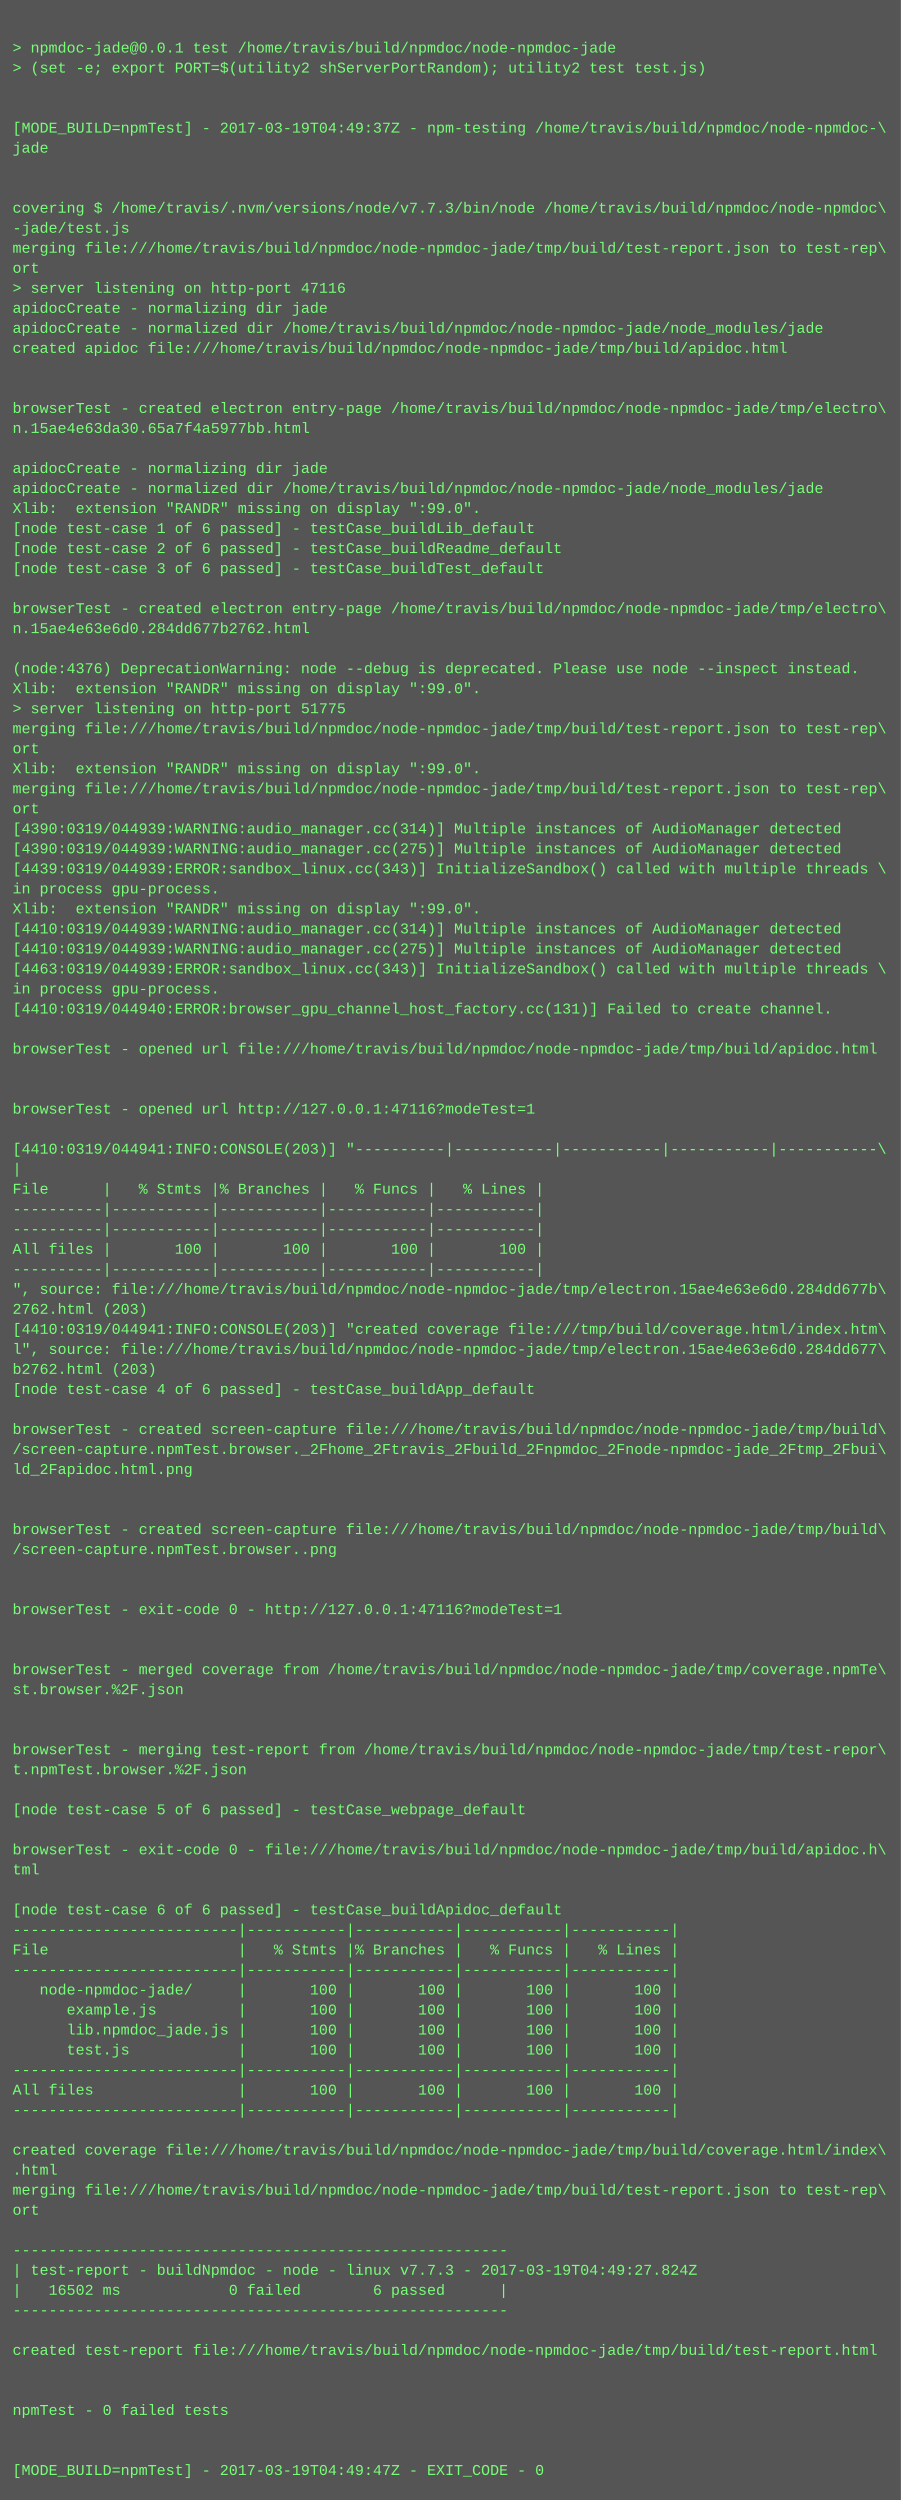
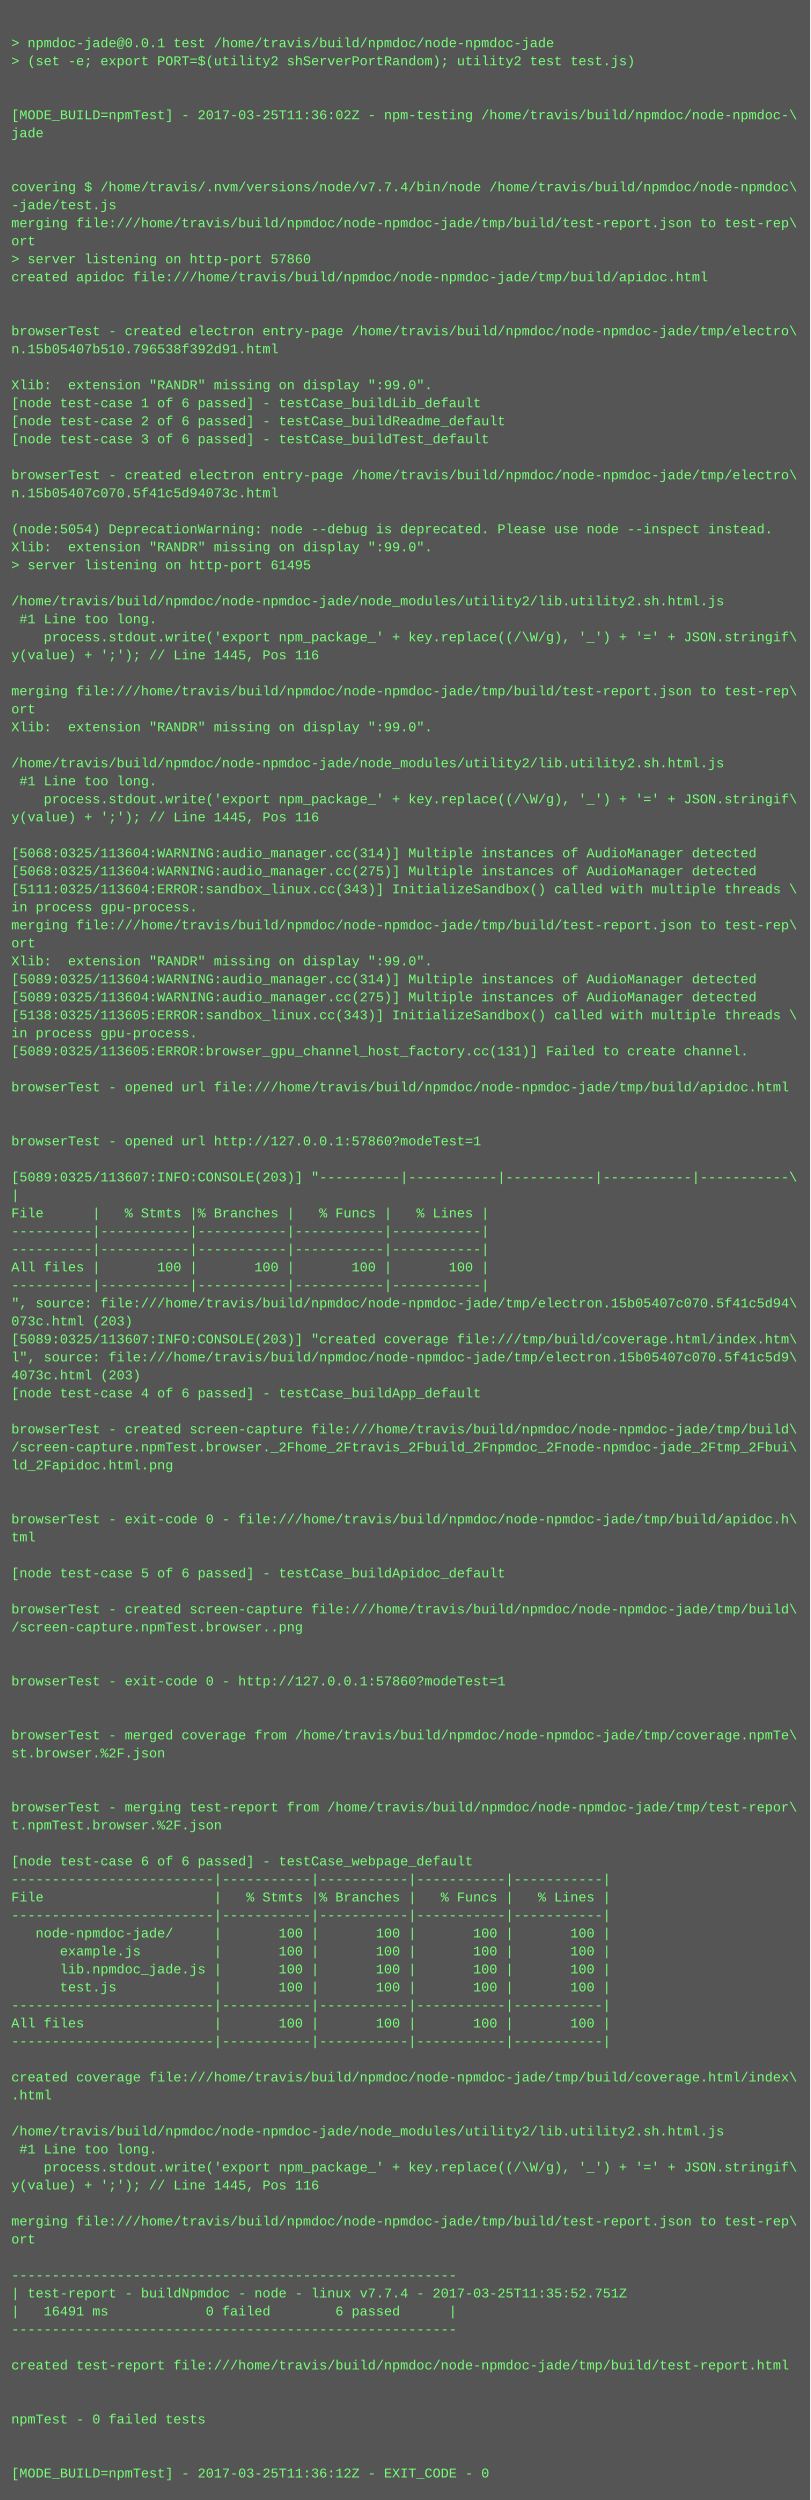
- <svg xmlns="http://www.w3.org/2000/svg" height="1998" width="720">
-   <rect height="1998" fill="#555" width="720" />
+ <svg xmlns="http://www.w3.org/2000/svg" height="2222" width="720">
+   <rect height="2222" fill="#555" width="720" />
  <text fill="#7f7" font-family="Courier New" font-size="12" xml:space="preserve">
    <tspan x="10" y="26" />
    <tspan x="10" y="42">&gt; npmdoc-jade@0.0.1 test /home/travis/build/npmdoc/node-npmdoc-jade</tspan>
    <tspan x="10" y="58">&gt; (set -e; export PORT=$(utility2 shServerPortRandom); utility2 test test.js)</tspan>
    <tspan x="10" y="74" />
    <tspan x="10" y="90" />
-     <tspan x="10" y="106">[MODE_BUILD=npmTest] - 2017-03-19T04:49:37Z - npm-testing /home/travis/build/npmdoc/node-npmdoc-\</tspan>
+     <tspan x="10" y="106">[MODE_BUILD=npmTest] - 2017-03-25T11:36:02Z - npm-testing /home/travis/build/npmdoc/node-npmdoc-\</tspan>
    <tspan x="10" y="122">jade</tspan>
    <tspan x="10" y="138" />
    <tspan x="10" y="154" />
-     <tspan x="10" y="170">covering $ /home/travis/.nvm/versions/node/v7.7.3/bin/node /home/travis/build/npmdoc/node-npmdoc\</tspan>
+     <tspan x="10" y="170">covering $ /home/travis/.nvm/versions/node/v7.7.4/bin/node /home/travis/build/npmdoc/node-npmdoc\</tspan>
    <tspan x="10" y="186">-jade/test.js</tspan>
    <tspan x="10" y="202">merging file:///home/travis/build/npmdoc/node-npmdoc-jade/tmp/build/test-report.json to test-rep\</tspan>
    <tspan x="10" y="218">ort</tspan>
-     <tspan x="10" y="234">&gt; server listening on http-port 47116</tspan>
-     <tspan x="10" y="250">apidocCreate - normalizing dir jade</tspan>
-     <tspan x="10" y="266">apidocCreate - normalized dir /home/travis/build/npmdoc/node-npmdoc-jade/node_modules/jade</tspan>
-     <tspan x="10" y="282">created apidoc file:///home/travis/build/npmdoc/node-npmdoc-jade/tmp/build/apidoc.html</tspan>
-     <tspan x="10" y="298" />
-     <tspan x="10" y="314" />
-     <tspan x="10" y="330">browserTest - created electron entry-page /home/travis/build/npmdoc/node-npmdoc-jade/tmp/electro\</tspan>
-     <tspan x="10" y="346">n.15ae4e63da30.65a7f4a5977bb.html</tspan>
-     <tspan x="10" y="362" />
-     <tspan x="10" y="378">apidocCreate - normalizing dir jade</tspan>
-     <tspan x="10" y="394">apidocCreate - normalized dir /home/travis/build/npmdoc/node-npmdoc-jade/node_modules/jade</tspan>
-     <tspan x="10" y="410">Xlib:  extension "RANDR" missing on display ":99.0".</tspan>
-     <tspan x="10" y="426">[node test-case 1 of 6 passed] - testCase_buildLib_default</tspan>
-     <tspan x="10" y="442">[node test-case 2 of 6 passed] - testCase_buildReadme_default</tspan>
-     <tspan x="10" y="458">[node test-case 3 of 6 passed] - testCase_buildTest_default</tspan>
-     <tspan x="10" y="474" />
-     <tspan x="10" y="490">browserTest - created electron entry-page /home/travis/build/npmdoc/node-npmdoc-jade/tmp/electro\</tspan>
-     <tspan x="10" y="506">n.15ae4e63e6d0.284dd677b2762.html</tspan>
+     <tspan x="10" y="234">&gt; server listening on http-port 57860</tspan>
+     <tspan x="10" y="250">created apidoc file:///home/travis/build/npmdoc/node-npmdoc-jade/tmp/build/apidoc.html</tspan>
+     <tspan x="10" y="266" />
+     <tspan x="10" y="282" />
+     <tspan x="10" y="298">browserTest - created electron entry-page /home/travis/build/npmdoc/node-npmdoc-jade/tmp/electro\</tspan>
+     <tspan x="10" y="314">n.15b05407b510.796538f392d91.html</tspan>
+     <tspan x="10" y="330" />
+     <tspan x="10" y="346">Xlib:  extension "RANDR" missing on display ":99.0".</tspan>
+     <tspan x="10" y="362">[node test-case 1 of 6 passed] - testCase_buildLib_default</tspan>
+     <tspan x="10" y="378">[node test-case 2 of 6 passed] - testCase_buildReadme_default</tspan>
+     <tspan x="10" y="394">[node test-case 3 of 6 passed] - testCase_buildTest_default</tspan>
+     <tspan x="10" y="410" />
+     <tspan x="10" y="426">browserTest - created electron entry-page /home/travis/build/npmdoc/node-npmdoc-jade/tmp/electro\</tspan>
+     <tspan x="10" y="442">n.15b05407c070.5f41c5d94073c.html</tspan>
+     <tspan x="10" y="458" />
+     <tspan x="10" y="474">(node:5054) DeprecationWarning: node --debug is deprecated. Please use node --inspect instead.</tspan>
+     <tspan x="10" y="490">Xlib:  extension "RANDR" missing on display ":99.0".</tspan>
+     <tspan x="10" y="506">&gt; server listening on http-port 61495</tspan>
    <tspan x="10" y="522" />
-     <tspan x="10" y="538">(node:4376) DeprecationWarning: node --debug is deprecated. Please use node --inspect instead.</tspan>
-     <tspan x="10" y="554">Xlib:  extension "RANDR" missing on display ":99.0".</tspan>
-     <tspan x="10" y="570">&gt; server listening on http-port 51775</tspan>
-     <tspan x="10" y="586">merging file:///home/travis/build/npmdoc/node-npmdoc-jade/tmp/build/test-report.json to test-rep\</tspan>
-     <tspan x="10" y="602">ort</tspan>
-     <tspan x="10" y="618">Xlib:  extension "RANDR" missing on display ":99.0".</tspan>
-     <tspan x="10" y="634">merging file:///home/travis/build/npmdoc/node-npmdoc-jade/tmp/build/test-report.json to test-rep\</tspan>
-     <tspan x="10" y="650">ort</tspan>
-     <tspan x="10" y="666">[4390:0319/044939:WARNING:audio_manager.cc(314)] Multiple instances of AudioManager detected</tspan>
-     <tspan x="10" y="682">[4390:0319/044939:WARNING:audio_manager.cc(275)] Multiple instances of AudioManager detected</tspan>
-     <tspan x="10" y="698">[4439:0319/044939:ERROR:sandbox_linux.cc(343)] InitializeSandbox() called with multiple threads \</tspan>
-     <tspan x="10" y="714">in process gpu-process. </tspan>
-     <tspan x="10" y="730">Xlib:  extension "RANDR" missing on display ":99.0".</tspan>
-     <tspan x="10" y="746">[4410:0319/044939:WARNING:audio_manager.cc(314)] Multiple instances of AudioManager detected</tspan>
-     <tspan x="10" y="762">[4410:0319/044939:WARNING:audio_manager.cc(275)] Multiple instances of AudioManager detected</tspan>
-     <tspan x="10" y="778">[4463:0319/044939:ERROR:sandbox_linux.cc(343)] InitializeSandbox() called with multiple threads \</tspan>
-     <tspan x="10" y="794">in process gpu-process. </tspan>
-     <tspan x="10" y="810">[4410:0319/044940:ERROR:browser_gpu_channel_host_factory.cc(131)] Failed to create channel.</tspan>
-     <tspan x="10" y="826" />
-     <tspan x="10" y="842">browserTest - opened url file:///home/travis/build/npmdoc/node-npmdoc-jade/tmp/build/apidoc.html</tspan>
-     <tspan x="10" y="858" />
-     <tspan x="10" y="874" />
-     <tspan x="10" y="890">browserTest - opened url http://127.0.0.1:47116?modeTest=1</tspan>
-     <tspan x="10" y="906" />
-     <tspan x="10" y="922">[4410:0319/044941:INFO:CONSOLE(203)] "----------|-----------|-----------|-----------|-----------\</tspan>
-     <tspan x="10" y="938">|</tspan>
-     <tspan x="10" y="954">File      |   % Stmts |% Branches |   % Funcs |   % Lines |</tspan>
-     <tspan x="10" y="970">----------|-----------|-----------|-----------|-----------|</tspan>
-     <tspan x="10" y="986">----------|-----------|-----------|-----------|-----------|</tspan>
-     <tspan x="10" y="1002">All files |       100 |       100 |       100 |       100 |</tspan>
-     <tspan x="10" y="1018">----------|-----------|-----------|-----------|-----------|</tspan>
-     <tspan x="10" y="1034">", source: file:///home/travis/build/npmdoc/node-npmdoc-jade/tmp/electron.15ae4e63e6d0.284dd677b\</tspan>
-     <tspan x="10" y="1050">2762.html (203)</tspan>
-     <tspan x="10" y="1066">[4410:0319/044941:INFO:CONSOLE(203)] "created coverage file:///tmp/build/coverage.html/index.htm\</tspan>
-     <tspan x="10" y="1082">l", source: file:///home/travis/build/npmdoc/node-npmdoc-jade/tmp/electron.15ae4e63e6d0.284dd677\</tspan>
-     <tspan x="10" y="1098">b2762.html (203)</tspan>
-     <tspan x="10" y="1114">[node test-case 4 of 6 passed] - testCase_buildApp_default</tspan>
-     <tspan x="10" y="1130" />
-     <tspan x="10" y="1146">browserTest - created screen-capture file:///home/travis/build/npmdoc/node-npmdoc-jade/tmp/build\</tspan>
-     <tspan x="10" y="1162">/screen-capture.npmTest.browser._2Fhome_2Ftravis_2Fbuild_2Fnpmdoc_2Fnode-npmdoc-jade_2Ftmp_2Fbui\</tspan>
-     <tspan x="10" y="1178">ld_2Fapidoc.html.png</tspan>
-     <tspan x="10" y="1194" />
-     <tspan x="10" y="1210" />
-     <tspan x="10" y="1226">browserTest - created screen-capture file:///home/travis/build/npmdoc/node-npmdoc-jade/tmp/build\</tspan>
-     <tspan x="10" y="1242">/screen-capture.npmTest.browser..png</tspan>
+     <tspan x="10" y="538">/home/travis/build/npmdoc/node-npmdoc-jade/node_modules/utility2/lib.utility2.sh.html.js</tspan>
+     <tspan x="10" y="554"> #1 Line too long.</tspan>
+     <tspan x="10" y="570">    process.stdout.write('export npm_package_' + key.replace((/\W/g), '_') + '=' + JSON.stringif\</tspan>
+     <tspan x="10" y="586">y(value) + ';'); // Line 1445, Pos 116</tspan>
+     <tspan x="10" y="602" />
+     <tspan x="10" y="618">merging file:///home/travis/build/npmdoc/node-npmdoc-jade/tmp/build/test-report.json to test-rep\</tspan>
+     <tspan x="10" y="634">ort</tspan>
+     <tspan x="10" y="650">Xlib:  extension "RANDR" missing on display ":99.0".</tspan>
+     <tspan x="10" y="666" />
+     <tspan x="10" y="682">/home/travis/build/npmdoc/node-npmdoc-jade/node_modules/utility2/lib.utility2.sh.html.js</tspan>
+     <tspan x="10" y="698"> #1 Line too long.</tspan>
+     <tspan x="10" y="714">    process.stdout.write('export npm_package_' + key.replace((/\W/g), '_') + '=' + JSON.stringif\</tspan>
+     <tspan x="10" y="730">y(value) + ';'); // Line 1445, Pos 116</tspan>
+     <tspan x="10" y="746" />
+     <tspan x="10" y="762">[5068:0325/113604:WARNING:audio_manager.cc(314)] Multiple instances of AudioManager detected</tspan>
+     <tspan x="10" y="778">[5068:0325/113604:WARNING:audio_manager.cc(275)] Multiple instances of AudioManager detected</tspan>
+     <tspan x="10" y="794">[5111:0325/113604:ERROR:sandbox_linux.cc(343)] InitializeSandbox() called with multiple threads \</tspan>
+     <tspan x="10" y="810">in process gpu-process. </tspan>
+     <tspan x="10" y="826">merging file:///home/travis/build/npmdoc/node-npmdoc-jade/tmp/build/test-report.json to test-rep\</tspan>
+     <tspan x="10" y="842">ort</tspan>
+     <tspan x="10" y="858">Xlib:  extension "RANDR" missing on display ":99.0".</tspan>
+     <tspan x="10" y="874">[5089:0325/113604:WARNING:audio_manager.cc(314)] Multiple instances of AudioManager detected</tspan>
+     <tspan x="10" y="890">[5089:0325/113604:WARNING:audio_manager.cc(275)] Multiple instances of AudioManager detected</tspan>
+     <tspan x="10" y="906">[5138:0325/113605:ERROR:sandbox_linux.cc(343)] InitializeSandbox() called with multiple threads \</tspan>
+     <tspan x="10" y="922">in process gpu-process. </tspan>
+     <tspan x="10" y="938">[5089:0325/113605:ERROR:browser_gpu_channel_host_factory.cc(131)] Failed to create channel.</tspan>
+     <tspan x="10" y="954" />
+     <tspan x="10" y="970">browserTest - opened url file:///home/travis/build/npmdoc/node-npmdoc-jade/tmp/build/apidoc.html</tspan>
+     <tspan x="10" y="986" />
+     <tspan x="10" y="1002" />
+     <tspan x="10" y="1018">browserTest - opened url http://127.0.0.1:57860?modeTest=1</tspan>
+     <tspan x="10" y="1034" />
+     <tspan x="10" y="1050">[5089:0325/113607:INFO:CONSOLE(203)] "----------|-----------|-----------|-----------|-----------\</tspan>
+     <tspan x="10" y="1066">|</tspan>
+     <tspan x="10" y="1082">File      |   % Stmts |% Branches |   % Funcs |   % Lines |</tspan>
+     <tspan x="10" y="1098">----------|-----------|-----------|-----------|-----------|</tspan>
+     <tspan x="10" y="1114">----------|-----------|-----------|-----------|-----------|</tspan>
+     <tspan x="10" y="1130">All files |       100 |       100 |       100 |       100 |</tspan>
+     <tspan x="10" y="1146">----------|-----------|-----------|-----------|-----------|</tspan>
+     <tspan x="10" y="1162">", source: file:///home/travis/build/npmdoc/node-npmdoc-jade/tmp/electron.15b05407c070.5f41c5d94\</tspan>
+     <tspan x="10" y="1178">073c.html (203)</tspan>
+     <tspan x="10" y="1194">[5089:0325/113607:INFO:CONSOLE(203)] "created coverage file:///tmp/build/coverage.html/index.htm\</tspan>
+     <tspan x="10" y="1210">l", source: file:///home/travis/build/npmdoc/node-npmdoc-jade/tmp/electron.15b05407c070.5f41c5d9\</tspan>
+     <tspan x="10" y="1226">4073c.html (203)</tspan>
+     <tspan x="10" y="1242">[node test-case 4 of 6 passed] - testCase_buildApp_default</tspan>
    <tspan x="10" y="1258" />
-     <tspan x="10" y="1274" />
-     <tspan x="10" y="1290">browserTest - exit-code 0 - http://127.0.0.1:47116?modeTest=1</tspan>
-     <tspan x="10" y="1306" />
+     <tspan x="10" y="1274">browserTest - created screen-capture file:///home/travis/build/npmdoc/node-npmdoc-jade/tmp/build\</tspan>
+     <tspan x="10" y="1290">/screen-capture.npmTest.browser._2Fhome_2Ftravis_2Fbuild_2Fnpmdoc_2Fnode-npmdoc-jade_2Ftmp_2Fbui\</tspan>
+     <tspan x="10" y="1306">ld_2Fapidoc.html.png</tspan>
    <tspan x="10" y="1322" />
-     <tspan x="10" y="1338">browserTest - merged coverage from /home/travis/build/npmdoc/node-npmdoc-jade/tmp/coverage.npmTe\</tspan>
-     <tspan x="10" y="1354">st.browser.%2F.json</tspan>
-     <tspan x="10" y="1370" />
+     <tspan x="10" y="1338" />
+     <tspan x="10" y="1354">browserTest - exit-code 0 - file:///home/travis/build/npmdoc/node-npmdoc-jade/tmp/build/apidoc.h\</tspan>
+     <tspan x="10" y="1370">tml</tspan>
    <tspan x="10" y="1386" />
-     <tspan x="10" y="1402">browserTest - merging test-report from /home/travis/build/npmdoc/node-npmdoc-jade/tmp/test-repor\</tspan>
-     <tspan x="10" y="1418">t.npmTest.browser.%2F.json</tspan>
-     <tspan x="10" y="1434" />
-     <tspan x="10" y="1450">[node test-case 5 of 6 passed] - testCase_webpage_default</tspan>
+     <tspan x="10" y="1402">[node test-case 5 of 6 passed] - testCase_buildApidoc_default</tspan>
+     <tspan x="10" y="1418" />
+     <tspan x="10" y="1434">browserTest - created screen-capture file:///home/travis/build/npmdoc/node-npmdoc-jade/tmp/build\</tspan>
+     <tspan x="10" y="1450">/screen-capture.npmTest.browser..png</tspan>
    <tspan x="10" y="1466" />
-     <tspan x="10" y="1482">browserTest - exit-code 0 - file:///home/travis/build/npmdoc/node-npmdoc-jade/tmp/build/apidoc.h\</tspan>
-     <tspan x="10" y="1498">tml</tspan>
+     <tspan x="10" y="1482" />
+     <tspan x="10" y="1498">browserTest - exit-code 0 - http://127.0.0.1:57860?modeTest=1</tspan>
    <tspan x="10" y="1514" />
-     <tspan x="10" y="1530">[node test-case 6 of 6 passed] - testCase_buildApidoc_default</tspan>
-     <tspan x="10" y="1546">-------------------------|-----------|-----------|-----------|-----------|</tspan>
-     <tspan x="10" y="1562">File                     |   % Stmts |% Branches |   % Funcs |   % Lines |</tspan>
-     <tspan x="10" y="1578">-------------------------|-----------|-----------|-----------|-----------|</tspan>
-     <tspan x="10" y="1594">   node-npmdoc-jade/     |       100 |       100 |       100 |       100 |</tspan>
-     <tspan x="10" y="1610">      example.js         |       100 |       100 |       100 |       100 |</tspan>
-     <tspan x="10" y="1626">      lib.npmdoc_jade.js |       100 |       100 |       100 |       100 |</tspan>
-     <tspan x="10" y="1642">      test.js            |       100 |       100 |       100 |       100 |</tspan>
-     <tspan x="10" y="1658">-------------------------|-----------|-----------|-----------|-----------|</tspan>
-     <tspan x="10" y="1674">All files                |       100 |       100 |       100 |       100 |</tspan>
-     <tspan x="10" y="1690">-------------------------|-----------|-----------|-----------|-----------|</tspan>
-     <tspan x="10" y="1706" />
-     <tspan x="10" y="1722">created coverage file:///home/travis/build/npmdoc/node-npmdoc-jade/tmp/build/coverage.html/index\</tspan>
-     <tspan x="10" y="1738">.html</tspan>
-     <tspan x="10" y="1754">merging file:///home/travis/build/npmdoc/node-npmdoc-jade/tmp/build/test-report.json to test-rep\</tspan>
-     <tspan x="10" y="1770">ort</tspan>
-     <tspan x="10" y="1786" />
-     <tspan x="10" y="1802">-------------------------------------------------------</tspan>
-     <tspan x="10" y="1818">| test-report - buildNpmdoc - node - linux v7.7.3 - 2017-03-19T04:49:27.824Z</tspan>
-     <tspan x="10" y="1834">|   16502 ms            0 failed        6 passed      |</tspan>
-     <tspan x="10" y="1850">-------------------------------------------------------</tspan>
-     <tspan x="10" y="1866" />
-     <tspan x="10" y="1882">created test-report file:///home/travis/build/npmdoc/node-npmdoc-jade/tmp/build/test-report.html</tspan>
-     <tspan x="10" y="1898" />
-     <tspan x="10" y="1914" />
-     <tspan x="10" y="1930">npmTest - 0 failed tests</tspan>
-     <tspan x="10" y="1946" />
+     <tspan x="10" y="1530" />
+     <tspan x="10" y="1546">browserTest - merged coverage from /home/travis/build/npmdoc/node-npmdoc-jade/tmp/coverage.npmTe\</tspan>
+     <tspan x="10" y="1562">st.browser.%2F.json</tspan>
+     <tspan x="10" y="1578" />
+     <tspan x="10" y="1594" />
+     <tspan x="10" y="1610">browserTest - merging test-report from /home/travis/build/npmdoc/node-npmdoc-jade/tmp/test-repor\</tspan>
+     <tspan x="10" y="1626">t.npmTest.browser.%2F.json</tspan>
+     <tspan x="10" y="1642" />
+     <tspan x="10" y="1658">[node test-case 6 of 6 passed] - testCase_webpage_default</tspan>
+     <tspan x="10" y="1674">-------------------------|-----------|-----------|-----------|-----------|</tspan>
+     <tspan x="10" y="1690">File                     |   % Stmts |% Branches |   % Funcs |   % Lines |</tspan>
+     <tspan x="10" y="1706">-------------------------|-----------|-----------|-----------|-----------|</tspan>
+     <tspan x="10" y="1722">   node-npmdoc-jade/     |       100 |       100 |       100 |       100 |</tspan>
+     <tspan x="10" y="1738">      example.js         |       100 |       100 |       100 |       100 |</tspan>
+     <tspan x="10" y="1754">      lib.npmdoc_jade.js |       100 |       100 |       100 |       100 |</tspan>
+     <tspan x="10" y="1770">      test.js            |       100 |       100 |       100 |       100 |</tspan>
+     <tspan x="10" y="1786">-------------------------|-----------|-----------|-----------|-----------|</tspan>
+     <tspan x="10" y="1802">All files                |       100 |       100 |       100 |       100 |</tspan>
+     <tspan x="10" y="1818">-------------------------|-----------|-----------|-----------|-----------|</tspan>
+     <tspan x="10" y="1834" />
+     <tspan x="10" y="1850">created coverage file:///home/travis/build/npmdoc/node-npmdoc-jade/tmp/build/coverage.html/index\</tspan>
+     <tspan x="10" y="1866">.html</tspan>
+     <tspan x="10" y="1882" />
+     <tspan x="10" y="1898">/home/travis/build/npmdoc/node-npmdoc-jade/node_modules/utility2/lib.utility2.sh.html.js</tspan>
+     <tspan x="10" y="1914"> #1 Line too long.</tspan>
+     <tspan x="10" y="1930">    process.stdout.write('export npm_package_' + key.replace((/\W/g), '_') + '=' + JSON.stringif\</tspan>
+     <tspan x="10" y="1946">y(value) + ';'); // Line 1445, Pos 116</tspan>
    <tspan x="10" y="1962" />
-     <tspan x="10" y="1978">[MODE_BUILD=npmTest] - 2017-03-19T04:49:47Z - EXIT_CODE - 0</tspan>
+     <tspan x="10" y="1978">merging file:///home/travis/build/npmdoc/node-npmdoc-jade/tmp/build/test-report.json to test-rep\</tspan>
+     <tspan x="10" y="1994">ort</tspan>
+     <tspan x="10" y="2010" />
+     <tspan x="10" y="2026">-------------------------------------------------------</tspan>
+     <tspan x="10" y="2042">| test-report - buildNpmdoc - node - linux v7.7.4 - 2017-03-25T11:35:52.751Z</tspan>
+     <tspan x="10" y="2058">|   16491 ms            0 failed        6 passed      |</tspan>
+     <tspan x="10" y="2074">-------------------------------------------------------</tspan>
+     <tspan x="10" y="2090" />
+     <tspan x="10" y="2106">created test-report file:///home/travis/build/npmdoc/node-npmdoc-jade/tmp/build/test-report.html</tspan>
+     <tspan x="10" y="2122" />
+     <tspan x="10" y="2138" />
+     <tspan x="10" y="2154">npmTest - 0 failed tests</tspan>
+     <tspan x="10" y="2170" />
+     <tspan x="10" y="2186" />
+     <tspan x="10" y="2202">[MODE_BUILD=npmTest] - 2017-03-25T11:36:12Z - EXIT_CODE - 0</tspan>
  </text>
</svg>
